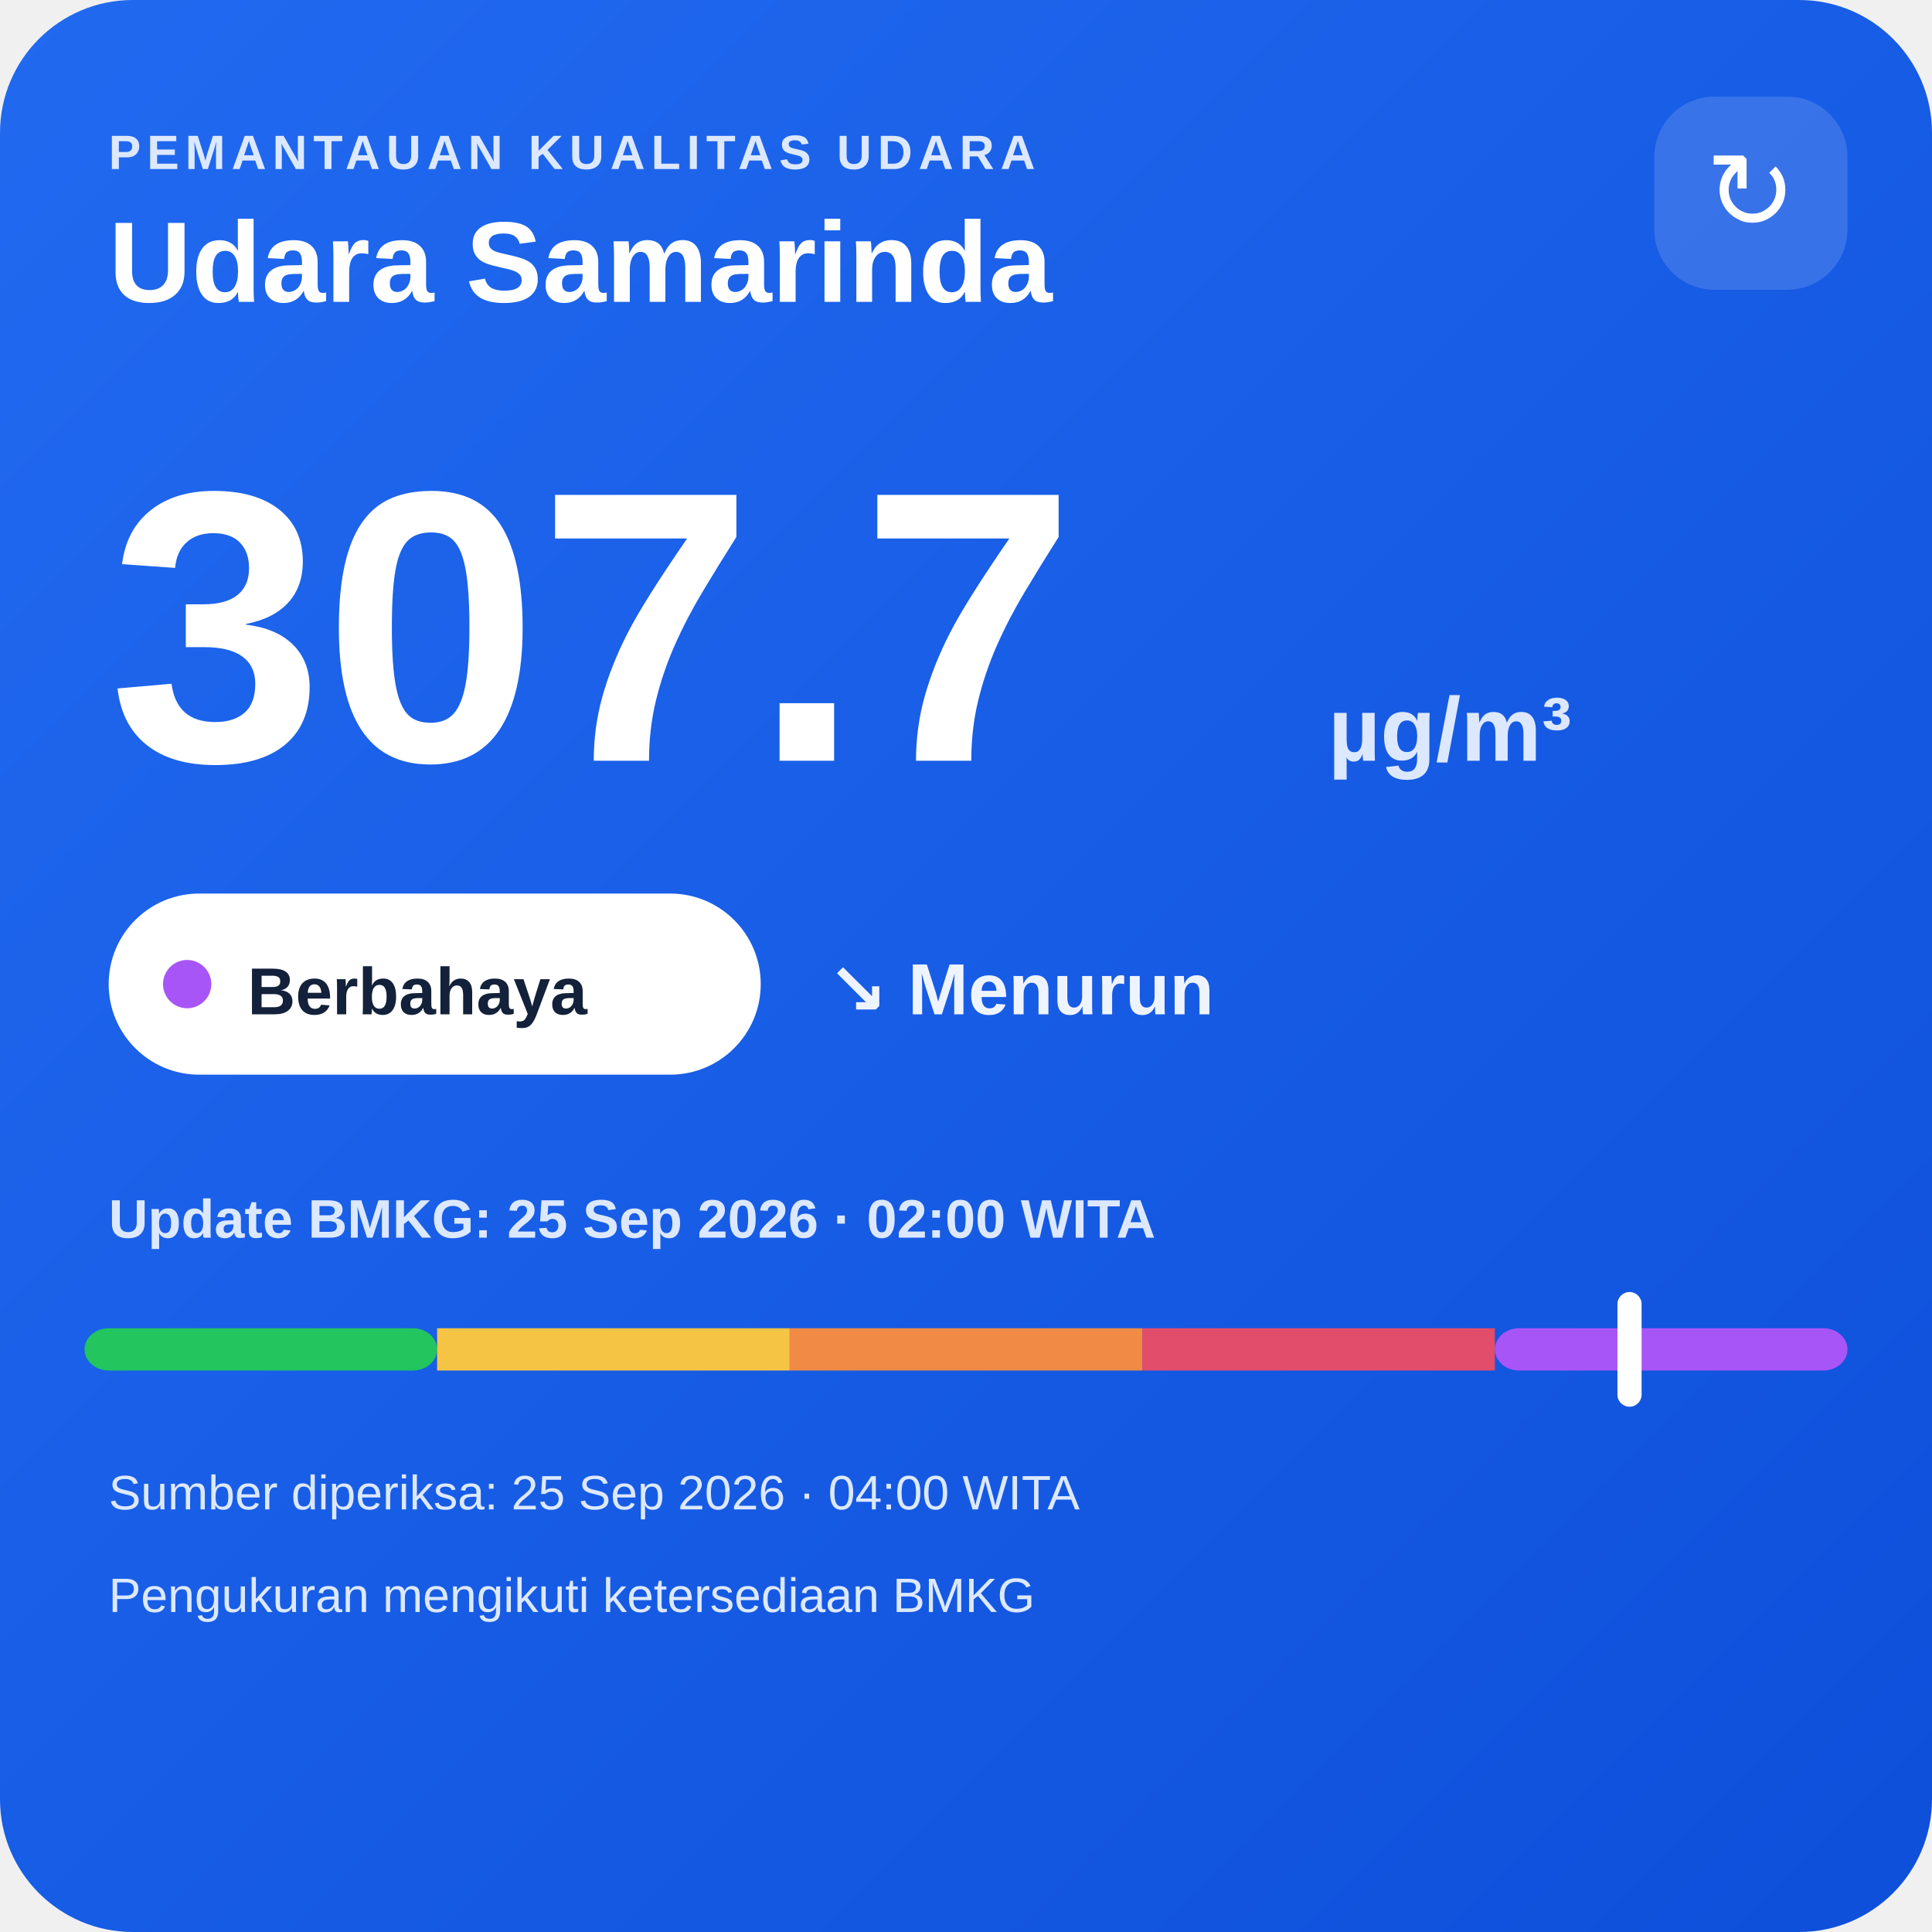
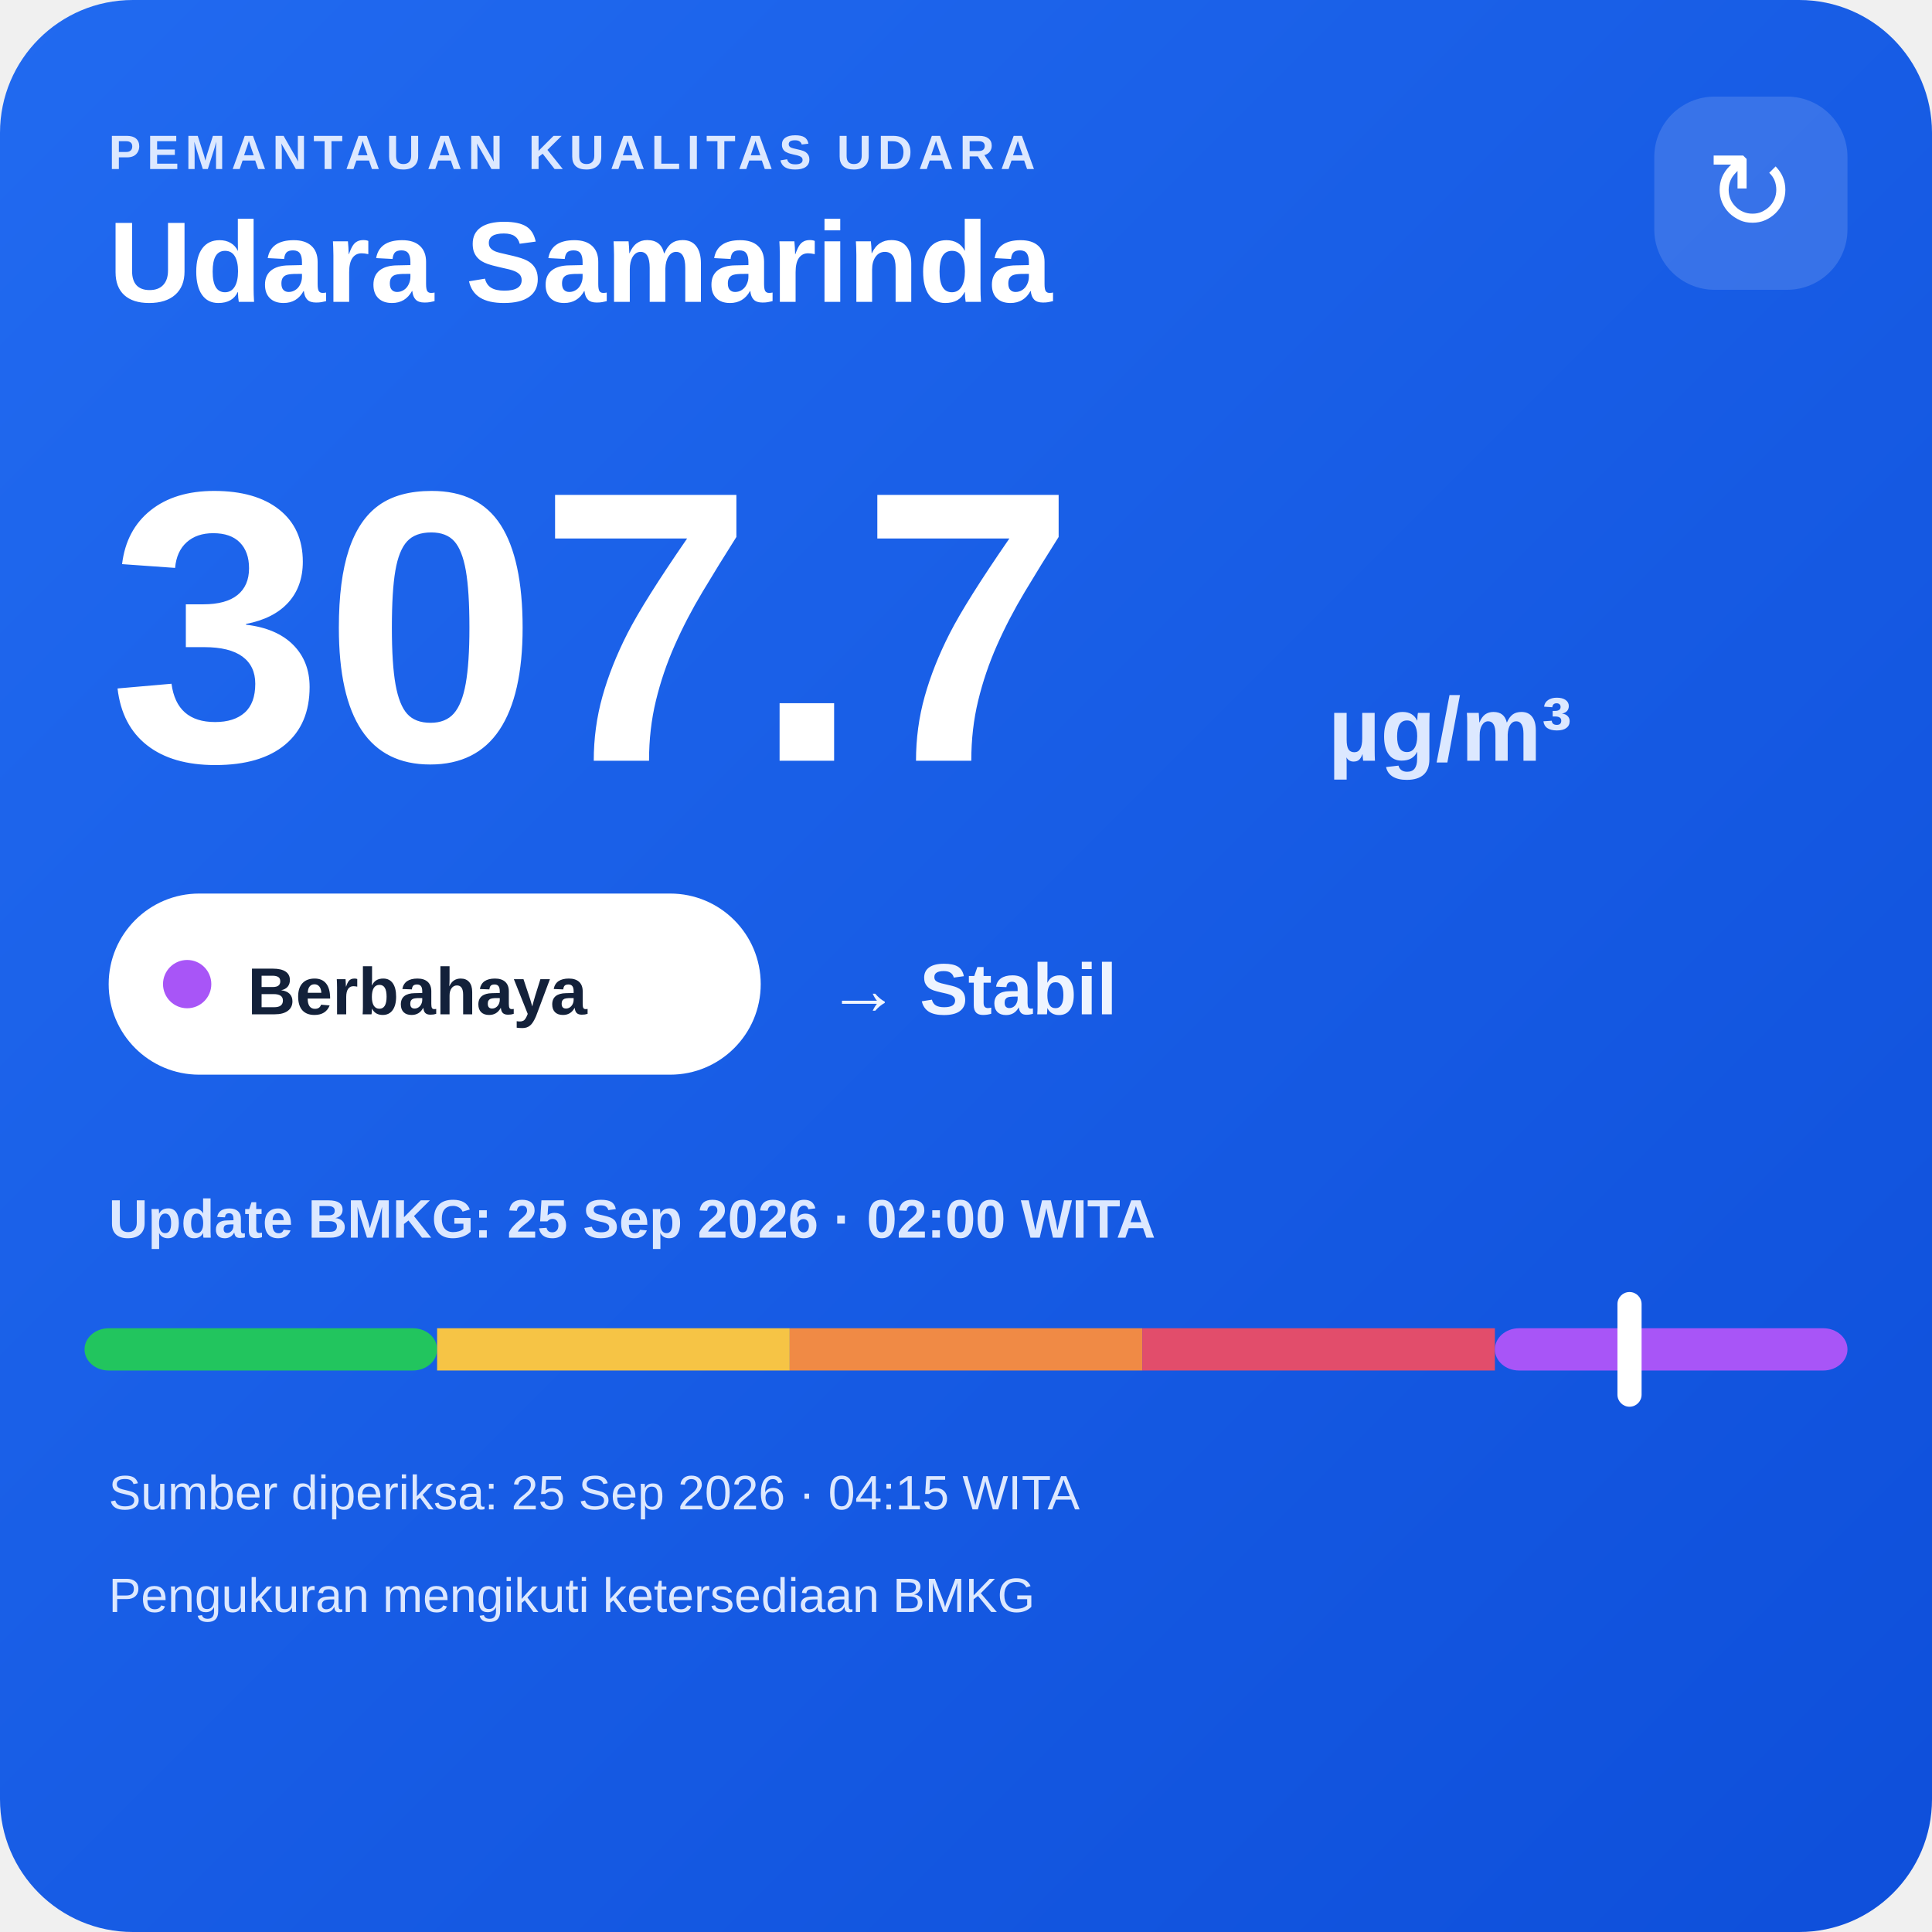
<svg xmlns="http://www.w3.org/2000/svg" width="320" height="320" viewBox="0 0 320 320">
  <defs>
    <linearGradient id="bg" x1="0" y1="0" x2="1" y2="1">
      <stop offset="0" stop-color="#216af0" />
      <stop offset="1" stop-color="#0e4fda" />
    </linearGradient>
  </defs>
  <rect width="320" height="320" rx="22" fill="url(#bg)" />
  <text x="18" y="28" fill="#dce8ff" font-family="Arial,sans-serif" font-size="8" font-weight="700" letter-spacing="1">PEMANTAUAN KUALITAS UDARA</text>
  <text x="18" y="50" fill="#ffffff" font-family="Arial,sans-serif" font-size="19" font-weight="700">Udara Samarinda</text>
  <rect x="274" y="16" width="32" height="32" rx="10" fill="#ffffff" fill-opacity=".14" />
  <text x="290" y="38" text-anchor="middle" fill="#ffffff" font-family="Arial,sans-serif" font-size="18">↻</text>
  <text x="18" y="126" fill="#ffffff" font-family="Arial,sans-serif" font-size="64" font-weight="800">307.7</text>
  <text x="220" y="126" fill="#dce8ff" font-family="Arial,sans-serif" font-size="15" font-weight="700">µg/m³</text>
  <rect x="18" y="148" width="108" height="30" rx="15" fill="#ffffff" />
  <circle cx="31" cy="163" r="4" fill="#a855f7" />
  <text x="41" y="168" fill="#13213a" font-family="Arial,sans-serif" font-size="11" font-weight="700">Berbahaya</text>
-   <text x="137" y="168" fill="#eef4ff" font-family="Arial,sans-serif" font-size="12" font-weight="700">↘ Menurun</text>
+   <text x="137" y="168" fill="#eef4ff" font-family="Arial,sans-serif" font-size="12" font-weight="700">→ Stabil</text>
  <text x="18" y="205" fill="#dce8ff" font-family="Arial,sans-serif" font-size="9" font-weight="700">Update BMKG: 25 Sep 2026 · 02:00 WITA</text>
  <rect x="14" y="220" width="58.4" height="7" rx="4" fill="#22c55e" />
  <rect x="72.4" y="220" width="58.4" height="7" fill="#f6c445" />
  <rect x="130.8" y="220" width="58.4" height="7" fill="#f08a45" />
  <rect x="189.2" y="220" width="58.4" height="7" fill="#e24d6b" />
  <rect x="247.6" y="220" width="58.4" height="7" rx="4" fill="#a855f7" />
  <rect x="267.9" y="214" width="4" height="19" rx="2" fill="#ffffff" />
-   <text x="18" y="250" fill="#dce8ff" font-family="Arial,sans-serif" font-size="8">Sumber diperiksa: 25 Sep 2026 · 04:00 WITA</text>
+   <text x="18" y="250" fill="#dce8ff" font-family="Arial,sans-serif" font-size="8">Sumber diperiksa: 25 Sep 2026 · 04:15 WITA</text>
  <text x="18" y="267" fill="#dce8ff" font-family="Arial,sans-serif" font-size="8">Pengukuran mengikuti ketersediaan BMKG</text>
</svg>
